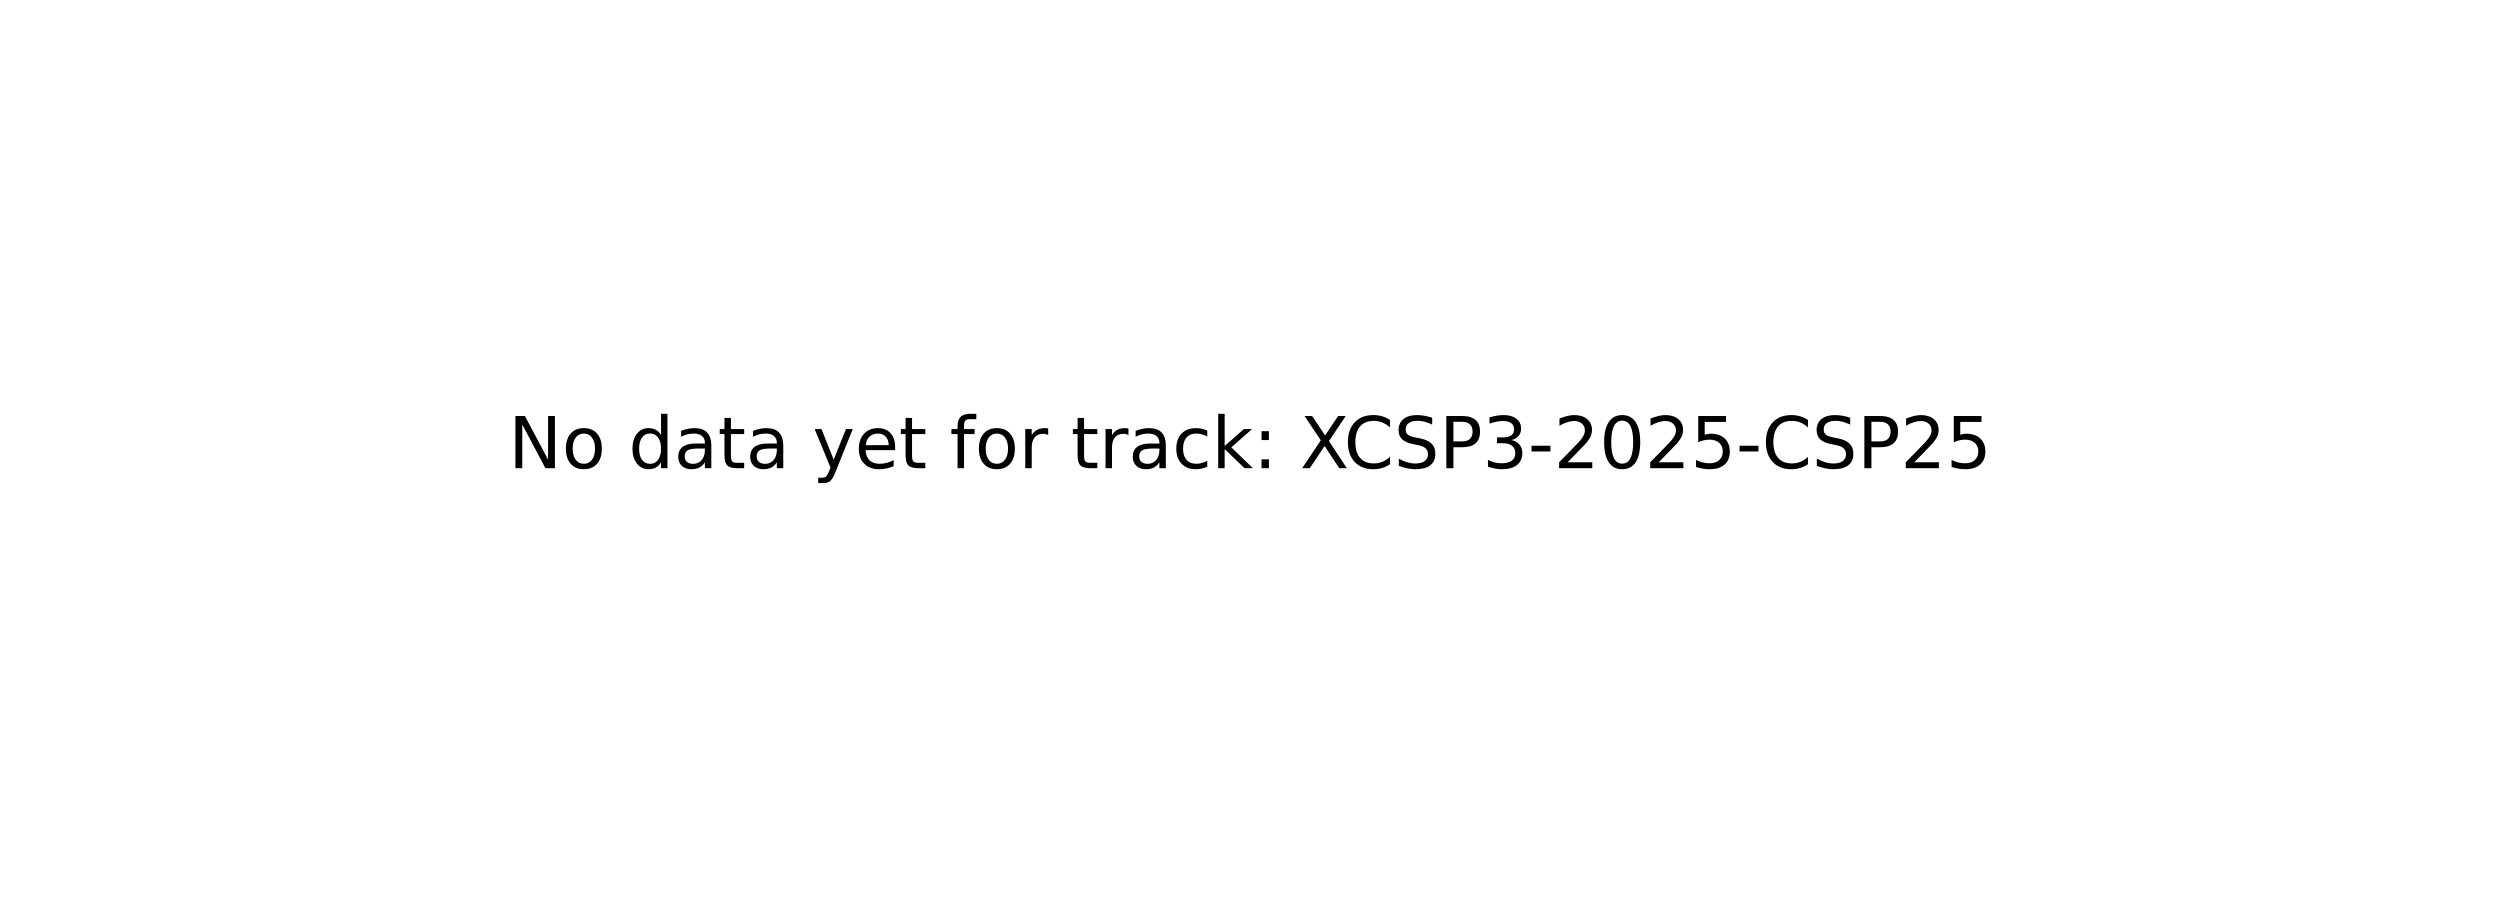
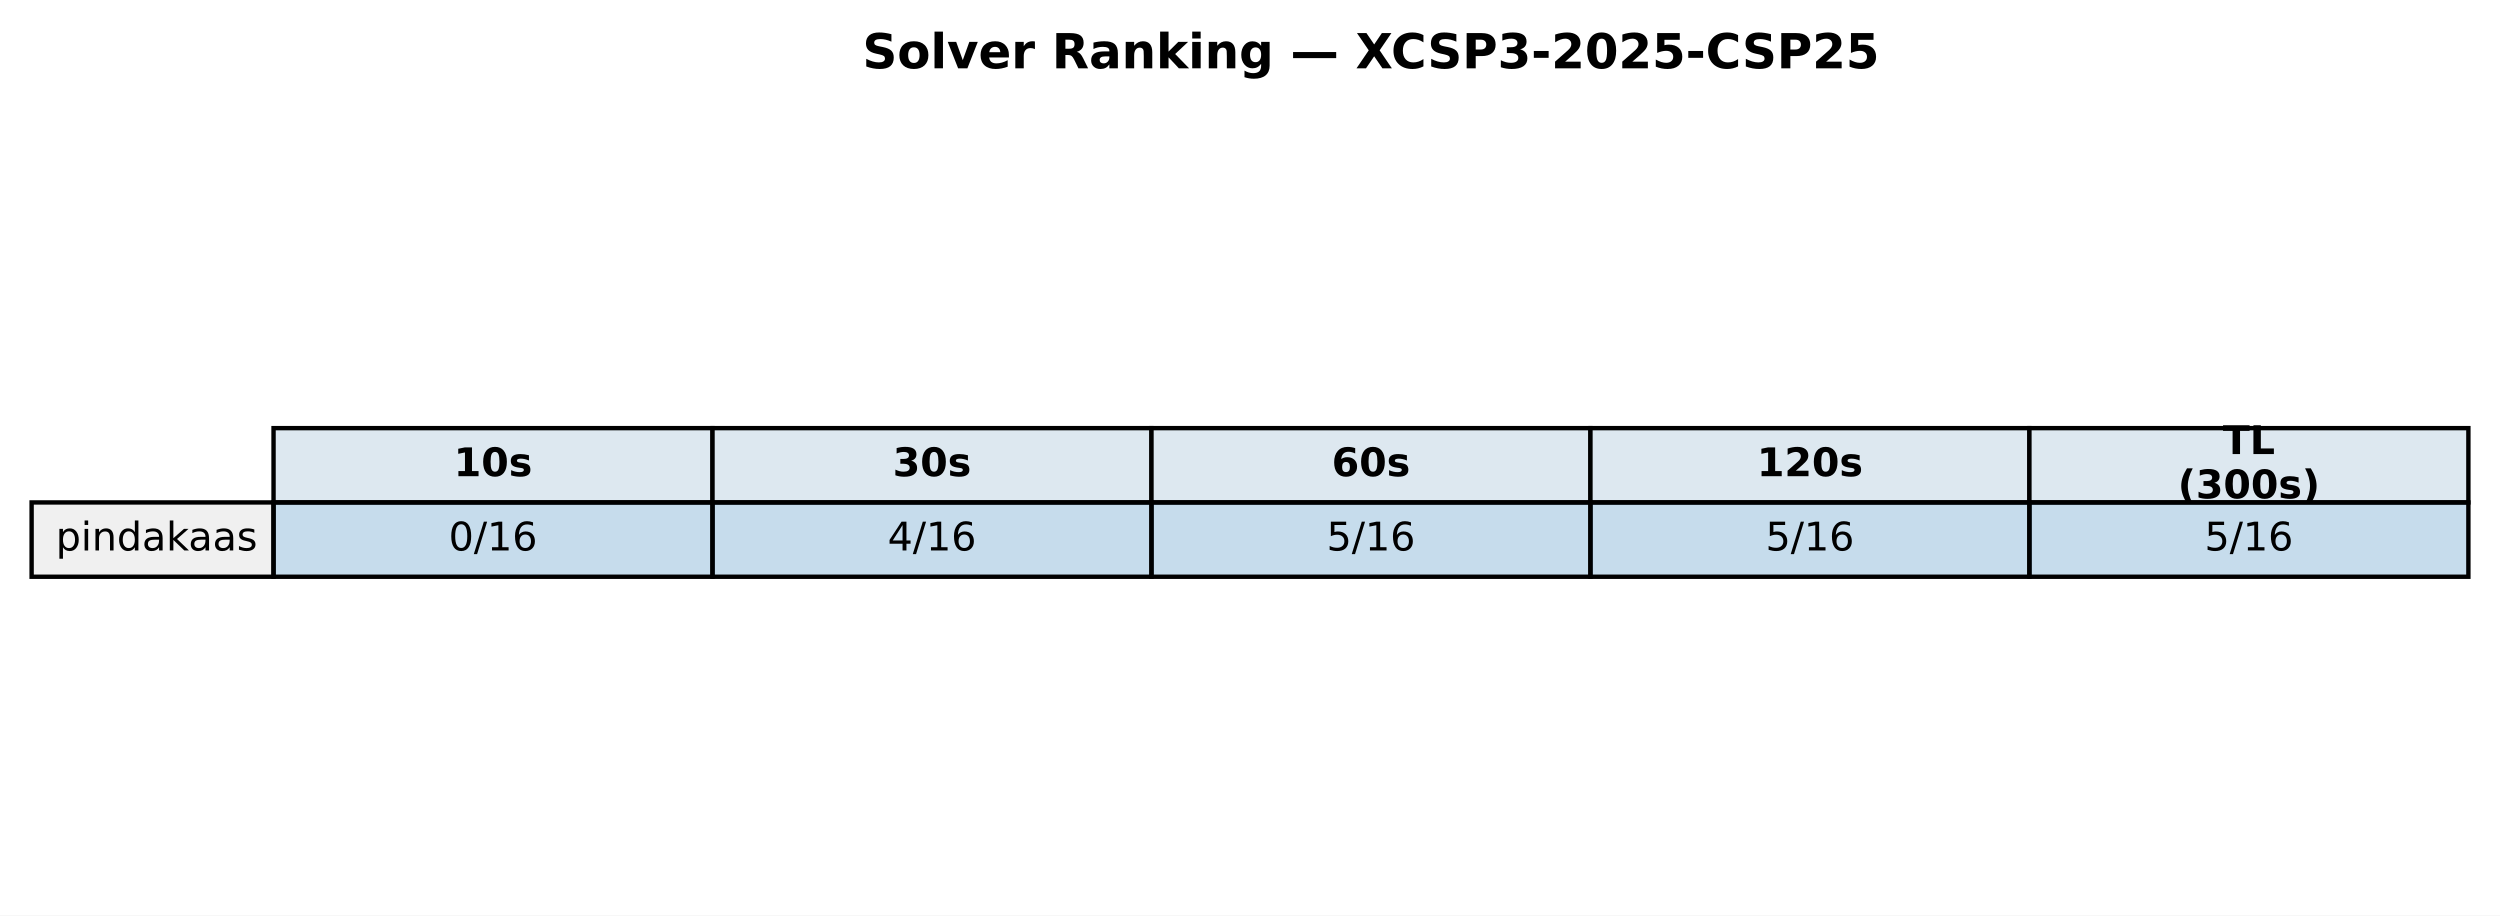
- <svg xmlns="http://www.w3.org/2000/svg" xmlns:xlink="http://www.w3.org/1999/xlink" width="349.2pt" height="125.28pt" viewBox="0 0 349.2 125.28" version="1.1">
+ <svg xmlns="http://www.w3.org/2000/svg" xmlns:xlink="http://www.w3.org/1999/xlink" width="569.414pt" height="208.518pt" viewBox="0 0 569.414 208.518" version="1.1">
  <defs>
    <style type="text/css">*{stroke-linejoin: round; stroke-linecap: butt}</style>
  </defs>
  <g id="figure_1">
    <g id="patch_1">
-       <path d="M 0 125.28  L 349.2 125.28  L 349.2 0  L 0 0  z " style="fill: #ffffff" />
+       <path d="M 0 208.518  L 569.414 208.518  L 569.414 0  L 0 0  z " style="fill: #ffffff" />
    </g>
    <g id="axes_1">
-       <g id="text_1">
-         <g transform="translate(71.0125 65.39938) scale(0.1 -0.1)">
+       <g id="table_1">
+         <g id="patch_2">
+           <path d="M 62.304 114.438  L 162.286 114.438  L 162.286 97.514  L 62.304 97.514  z " style="fill: #dde8f0; stroke: #000000; stroke-linejoin: miter" />
+         </g>
+         <g id="text_1">
+           <g transform="translate(103.3544 108.4594) scale(0.09 -0.09)">
+             <defs>
+               <path id="DejaVuSans-Bold-31" d="M 750 831  L 1813 831  L 1813 3847  L 722 3622  L 722 4441  L 1806 4666  L 2950 4666  L 2950 831  L 4013 831  L 4013 0  L 750 0  L 750 831  z " transform="scale(0.015625)" />
+               <path id="DejaVuSans-Bold-30" d="M 2944 2338  Q 2944 3213 2780 3570  Q 2616 3928 2228 3928  Q 1841 3928 1675 3570  Q 1509 3213 1509 2338  Q 1509 1453 1675 1090  Q 1841 728 2228 728  Q 2613 728 2778 1090  Q 2944 1453 2944 2338  z M 4147 2328  Q 4147 1169 3647 539  Q 3147 -91 2228 -91  Q 1306 -91 806 539  Q 306 1169 306 2328  Q 306 3491 806 4120  Q 1306 4750 2228 4750  Q 3147 4750 3647 4120  Q 4147 3491 4147 2328  z " transform="scale(0.015625)" />
+               <path id="DejaVuSans-Bold-73" d="M 3272 3391  L 3272 2541  Q 2913 2691 2578 2766  Q 2244 2841 1947 2841  Q 1628 2841 1473 2761  Q 1319 2681 1319 2516  Q 1319 2381 1436 2309  Q 1553 2238 1856 2203  L 2053 2175  Q 2913 2066 3209 1816  Q 3506 1566 3506 1031  Q 3506 472 3093 190  Q 2681 -91 1863 -91  Q 1516 -91 1145 -36  Q 775 19 384 128  L 384 978  Q 719 816 1070 734  Q 1422 653 1784 653  Q 2113 653 2278 743  Q 2444 834 2444 1013  Q 2444 1163 2330 1236  Q 2216 1309 1875 1350  L 1678 1375  Q 931 1469 631 1722  Q 331 1975 331 2491  Q 331 3047 712 3315  Q 1094 3584 1881 3584  Q 2191 3584 2531 3537  Q 2872 3491 3272 3391  z " transform="scale(0.015625)" />
+             </defs>
+             <use xlink:href="#DejaVuSans-Bold-31" />
+             <use xlink:href="#DejaVuSans-Bold-30" transform="translate(69.58008 0)" />
+             <use xlink:href="#DejaVuSans-Bold-73" transform="translate(139.1602 0)" />
+           </g>
+         </g>
+         <g id="patch_3">
+           <path d="M 162.286 114.438  L 262.268 114.438  L 262.268 97.514  L 162.286 97.514  z " style="fill: #dde8f0; stroke: #000000; stroke-linejoin: miter" />
+         </g>
+         <g id="text_2">
+           <g transform="translate(203.3365 108.4594) scale(0.09 -0.09)">
+             <defs>
+               <path id="DejaVuSans-Bold-33" d="M 2981 2516  Q 3453 2394 3698 2092  Q 3944 1791 3944 1325  Q 3944 631 3412 270  Q 2881 -91 1863 -91  Q 1503 -91 1142 -33  Q 781 25 428 141  L 428 1069  Q 766 900 1098 814  Q 1431 728 1753 728  Q 2231 728 2486 893  Q 2741 1059 2741 1369  Q 2741 1688 2480 1852  Q 2219 2016 1709 2016  L 1228 2016  L 1228 2791  L 1734 2791  Q 2188 2791 2409 2933  Q 2631 3075 2631 3366  Q 2631 3634 2415 3781  Q 2200 3928 1806 3928  Q 1516 3928 1219 3862  Q 922 3797 628 3669  L 628 4550  Q 984 4650 1334 4700  Q 1684 4750 2022 4750  Q 2931 4750 3382 4451  Q 3834 4153 3834 3553  Q 3834 3144 3618 2883  Q 3403 2622 2981 2516  z " transform="scale(0.015625)" />
+             </defs>
+             <use xlink:href="#DejaVuSans-Bold-33" />
+             <use xlink:href="#DejaVuSans-Bold-30" transform="translate(69.58008 0)" />
+             <use xlink:href="#DejaVuSans-Bold-73" transform="translate(139.1602 0)" />
+           </g>
+         </g>
+         <g id="patch_4">
+           <path d="M 262.268 114.438  L 362.25 114.438  L 362.25 97.514  L 262.268 97.514  z " style="fill: #dde8f0; stroke: #000000; stroke-linejoin: miter" />
+         </g>
+         <g id="text_3">
+           <g transform="translate(303.3186 108.4594) scale(0.09 -0.09)">
+             <defs>
+               <path id="DejaVuSans-Bold-36" d="M 2316 2303  Q 2000 2303 1842 2098  Q 1684 1894 1684 1484  Q 1684 1075 1842 870  Q 2000 666 2316 666  Q 2634 666 2792 870  Q 2950 1075 2950 1484  Q 2950 1894 2792 2098  Q 2634 2303 2316 2303  z M 3803 4544  L 3803 3681  Q 3506 3822 3243 3889  Q 2981 3956 2731 3956  Q 2194 3956 1894 3657  Q 1594 3359 1544 2772  Q 1750 2925 1990 3001  Q 2231 3078 2516 3078  Q 3231 3078 3670 2659  Q 4109 2241 4109 1563  Q 4109 813 3618 361  Q 3128 -91 2303 -91  Q 1394 -91 895 523  Q 397 1138 397 2266  Q 397 3422 980 4083  Q 1563 4744 2578 4744  Q 2900 4744 3203 4694  Q 3506 4644 3803 4544  z " transform="scale(0.015625)" />
+             </defs>
+             <use xlink:href="#DejaVuSans-Bold-36" />
+             <use xlink:href="#DejaVuSans-Bold-30" transform="translate(69.58008 0)" />
+             <use xlink:href="#DejaVuSans-Bold-73" transform="translate(139.1602 0)" />
+           </g>
+         </g>
+         <g id="patch_5">
+           <path d="M 362.25 114.438  L 462.232 114.438  L 462.232 97.514  L 362.25 97.514  z " style="fill: #dde8f0; stroke: #000000; stroke-linejoin: miter" />
+         </g>
+         <g id="text_4">
+           <g transform="translate(400.1697 108.4594) scale(0.09 -0.09)">
+             <defs>
+               <path id="DejaVuSans-Bold-32" d="M 1844 884  L 3897 884  L 3897 0  L 506 0  L 506 884  L 2209 2388  Q 2438 2594 2547 2791  Q 2656 2988 2656 3200  Q 2656 3528 2436 3728  Q 2216 3928 1850 3928  Q 1569 3928 1234 3808  Q 900 3688 519 3450  L 519 4475  Q 925 4609 1322 4679  Q 1719 4750 2100 4750  Q 2938 4750 3402 4381  Q 3866 4013 3866 3353  Q 3866 2972 3669 2642  Q 3472 2313 2841 1759  L 1844 884  z " transform="scale(0.015625)" />
+             </defs>
+             <use xlink:href="#DejaVuSans-Bold-31" />
+             <use xlink:href="#DejaVuSans-Bold-32" transform="translate(69.58008 0)" />
+             <use xlink:href="#DejaVuSans-Bold-30" transform="translate(139.1602 0)" />
+             <use xlink:href="#DejaVuSans-Bold-73" transform="translate(208.7402 0)" />
+           </g>
+         </g>
+         <g id="patch_6">
+           <path d="M 462.232 114.438  L 562.214 114.438  L 562.214 97.514  L 462.232 97.514  z " style="fill: #dde8f0; stroke: #000000; stroke-linejoin: miter" />
+         </g>
+         <g id="text_5">
+           <g transform="translate(506.2858 103.4204) scale(0.09 -0.09)">
+             <defs>
+               <path id="DejaVuSans-Bold-54" d="M 31 4666  L 4331 4666  L 4331 3756  L 2784 3756  L 2784 0  L 1581 0  L 1581 3756  L 31 3756  L 31 4666  z " transform="scale(0.015625)" />
+               <path id="DejaVuSans-Bold-4c" d="M 588 4666  L 1791 4666  L 1791 909  L 3903 909  L 3903 0  L 588 0  L 588 4666  z " transform="scale(0.015625)" />
+             </defs>
+             <use xlink:href="#DejaVuSans-Bold-54" />
+             <use xlink:href="#DejaVuSans-Bold-4c" transform="translate(68.21289 0)" />
+           </g>
+           <g transform="translate(496.0385 113.4984) scale(0.09 -0.09)">
+             <defs>
+               <path id="DejaVuSans-Bold-28" d="M 2413 -844  L 1484 -844  Q 1006 -72 778 623  Q 550 1319 550 2003  Q 550 2688 779 3389  Q 1009 4091 1484 4856  L 2413 4856  Q 2013 4116 1813 3408  Q 1613 2700 1613 2009  Q 1613 1319 1811 609  Q 2009 -100 2413 -844  z " transform="scale(0.015625)" />
+               <path id="DejaVuSans-Bold-29" d="M 513 -844  Q 913 -100 1113 609  Q 1313 1319 1313 2009  Q 1313 2700 1113 3408  Q 913 4116 513 4856  L 1441 4856  Q 1916 4091 2145 3389  Q 2375 2688 2375 2003  Q 2375 1319 2147 623  Q 1919 -72 1441 -844  L 513 -844  z " transform="scale(0.015625)" />
+             </defs>
+             <use xlink:href="#DejaVuSans-Bold-28" />
+             <use xlink:href="#DejaVuSans-Bold-33" transform="translate(45.70312 0)" />
+             <use xlink:href="#DejaVuSans-Bold-30" transform="translate(115.2832 0)" />
+             <use xlink:href="#DejaVuSans-Bold-30" transform="translate(184.8633 0)" />
+             <use xlink:href="#DejaVuSans-Bold-73" transform="translate(254.4434 0)" />
+             <use xlink:href="#DejaVuSans-Bold-29" transform="translate(313.9648 0)" />
+           </g>
+         </g>
+         <g id="patch_7">
+           <path d="M 7.2 131.363  L 62.304 131.363  L 62.304 114.438  L 7.2 114.438  z " style="fill: #f0f0f0; stroke: #000000; stroke-linejoin: miter" />
+         </g>
+         <g id="text_6">
+           <g transform="translate(12.71036 125.3841) scale(0.09 -0.09)">
+             <defs>
+               <path id="DejaVuSans-70" d="M 1159 525  L 1159 -1331  L 581 -1331  L 581 3500  L 1159 3500  L 1159 2969  Q 1341 3281 1617 3432  Q 1894 3584 2278 3584  Q 2916 3584 3314 3078  Q 3713 2572 3713 1747  Q 3713 922 3314 415  Q 2916 -91 2278 -91  Q 1894 -91 1617 61  Q 1341 213 1159 525  z M 3116 1747  Q 3116 2381 2855 2742  Q 2594 3103 2138 3103  Q 1681 3103 1420 2742  Q 1159 2381 1159 1747  Q 1159 1113 1420 752  Q 1681 391 2138 391  Q 2594 391 2855 752  Q 3116 1113 3116 1747  z " transform="scale(0.015625)" />
+               <path id="DejaVuSans-69" d="M 603 3500  L 1178 3500  L 1178 0  L 603 0  L 603 3500  z M 603 4863  L 1178 4863  L 1178 4134  L 603 4134  L 603 4863  z " transform="scale(0.015625)" />
+               <path id="DejaVuSans-6e" d="M 3513 2113  L 3513 0  L 2938 0  L 2938 2094  Q 2938 2591 2744 2837  Q 2550 3084 2163 3084  Q 1697 3084 1428 2787  Q 1159 2491 1159 1978  L 1159 0  L 581 0  L 581 3500  L 1159 3500  L 1159 2956  Q 1366 3272 1645 3428  Q 1925 3584 2291 3584  Q 2894 3584 3203 3211  Q 3513 2838 3513 2113  z " transform="scale(0.015625)" />
+               <path id="DejaVuSans-64" d="M 2906 2969  L 2906 4863  L 3481 4863  L 3481 0  L 2906 0  L 2906 525  Q 2725 213 2448 61  Q 2172 -91 1784 -91  Q 1150 -91 751 415  Q 353 922 353 1747  Q 353 2572 751 3078  Q 1150 3584 1784 3584  Q 2172 3584 2448 3432  Q 2725 3281 2906 2969  z M 947 1747  Q 947 1113 1208 752  Q 1469 391 1925 391  Q 2381 391 2643 752  Q 2906 1113 2906 1747  Q 2906 2381 2643 2742  Q 2381 3103 1925 3103  Q 1469 3103 1208 2742  Q 947 2381 947 1747  z " transform="scale(0.015625)" />
+               <path id="DejaVuSans-61" d="M 2194 1759  Q 1497 1759 1228 1600  Q 959 1441 959 1056  Q 959 750 1161 570  Q 1363 391 1709 391  Q 2188 391 2477 730  Q 2766 1069 2766 1631  L 2766 1759  L 2194 1759  z M 3341 1997  L 3341 0  L 2766 0  L 2766 531  Q 2569 213 2275 61  Q 1981 -91 1556 -91  Q 1019 -91 701 211  Q 384 513 384 1019  Q 384 1609 779 1909  Q 1175 2209 1959 2209  L 2766 2209  L 2766 2266  Q 2766 2663 2505 2880  Q 2244 3097 1772 3097  Q 1472 3097 1187 3025  Q 903 2953 641 2809  L 641 3341  Q 956 3463 1253 3523  Q 1550 3584 1831 3584  Q 2591 3584 2966 3190  Q 3341 2797 3341 1997  z " transform="scale(0.015625)" />
+               <path id="DejaVuSans-6b" d="M 581 4863  L 1159 4863  L 1159 1991  L 2875 3500  L 3609 3500  L 1753 1863  L 3688 0  L 2938 0  L 1159 1709  L 1159 0  L 581 0  L 581 4863  z " transform="scale(0.015625)" />
+               <path id="DejaVuSans-73" d="M 2834 3397  L 2834 2853  Q 2591 2978 2328 3040  Q 2066 3103 1784 3103  Q 1356 3103 1142 2972  Q 928 2841 928 2578  Q 928 2378 1081 2264  Q 1234 2150 1697 2047  L 1894 2003  Q 2506 1872 2764 1633  Q 3022 1394 3022 966  Q 3022 478 2636 193  Q 2250 -91 1575 -91  Q 1294 -91 989 -36  Q 684 19 347 128  L 347 722  Q 666 556 975 473  Q 1284 391 1588 391  Q 1994 391 2212 530  Q 2431 669 2431 922  Q 2431 1156 2273 1281  Q 2116 1406 1581 1522  L 1381 1569  Q 847 1681 609 1914  Q 372 2147 372 2553  Q 372 3047 722 3315  Q 1072 3584 1716 3584  Q 2034 3584 2315 3537  Q 2597 3491 2834 3397  z " transform="scale(0.015625)" />
+             </defs>
+             <use xlink:href="#DejaVuSans-70" />
+             <use xlink:href="#DejaVuSans-69" transform="translate(63.47656 0)" />
+             <use xlink:href="#DejaVuSans-6e" transform="translate(91.25977 0)" />
+             <use xlink:href="#DejaVuSans-64" transform="translate(154.6387 0)" />
+             <use xlink:href="#DejaVuSans-61" transform="translate(218.1152 0)" />
+             <use xlink:href="#DejaVuSans-6b" transform="translate(279.3945 0)" />
+             <use xlink:href="#DejaVuSans-61" transform="translate(335.5547 0)" />
+             <use xlink:href="#DejaVuSans-61" transform="translate(396.834 0)" />
+             <use xlink:href="#DejaVuSans-73" transform="translate(458.1133 0)" />
+           </g>
+         </g>
+         <g id="patch_8">
+           <path d="M 62.304 131.363  L 162.286 131.363  L 162.286 114.438  L 62.304 114.438  z " style="fill: #1f77b4; fill-opacity: 0.25; stroke: #000000; stroke-linejoin: miter" />
+         </g>
+         <g id="text_7">
+           <g transform="translate(102.1894 125.3841) scale(0.09 -0.09)">
+             <defs>
+               <path id="DejaVuSans-30" d="M 2034 4250  Q 1547 4250 1301 3770  Q 1056 3291 1056 2328  Q 1056 1369 1301 889  Q 1547 409 2034 409  Q 2525 409 2770 889  Q 3016 1369 3016 2328  Q 3016 3291 2770 3770  Q 2525 4250 2034 4250  z M 2034 4750  Q 2819 4750 3233 4129  Q 3647 3509 3647 2328  Q 3647 1150 3233 529  Q 2819 -91 2034 -91  Q 1250 -91 836 529  Q 422 1150 422 2328  Q 422 3509 836 4129  Q 1250 4750 2034 4750  z " transform="scale(0.015625)" />
+               <path id="DejaVuSans-2f" d="M 1625 4666  L 2156 4666  L 531 -594  L 0 -594  L 1625 4666  z " transform="scale(0.015625)" />
+               <path id="DejaVuSans-31" d="M 794 531  L 1825 531  L 1825 4091  L 703 3866  L 703 4441  L 1819 4666  L 2450 4666  L 2450 531  L 3481 531  L 3481 0  L 794 0  L 794 531  z " transform="scale(0.015625)" />
+               <path id="DejaVuSans-36" d="M 2113 2584  Q 1688 2584 1439 2293  Q 1191 2003 1191 1497  Q 1191 994 1439 701  Q 1688 409 2113 409  Q 2538 409 2786 701  Q 3034 994 3034 1497  Q 3034 2003 2786 2293  Q 2538 2584 2113 2584  z M 3366 4563  L 3366 3988  Q 3128 4100 2886 4159  Q 2644 4219 2406 4219  Q 1781 4219 1451 3797  Q 1122 3375 1075 2522  Q 1259 2794 1537 2939  Q 1816 3084 2150 3084  Q 2853 3084 3261 2657  Q 3669 2231 3669 1497  Q 3669 778 3244 343  Q 2819 -91 2113 -91  Q 1303 -91 875 529  Q 447 1150 447 2328  Q 447 3434 972 4092  Q 1497 4750 2381 4750  Q 2619 4750 2861 4703  Q 3103 4656 3366 4563  z " transform="scale(0.015625)" />
+             </defs>
+             <use xlink:href="#DejaVuSans-30" />
+             <use xlink:href="#DejaVuSans-2f" transform="translate(63.62305 0)" />
+             <use xlink:href="#DejaVuSans-31" transform="translate(97.31445 0)" />
+             <use xlink:href="#DejaVuSans-36" transform="translate(160.9375 0)" />
+           </g>
+         </g>
+         <g id="patch_9">
+           <path d="M 162.286 131.363  L 262.268 131.363  L 262.268 114.438  L 162.286 114.438  z " style="fill: #1f77b4; fill-opacity: 0.25; stroke: #000000; stroke-linejoin: miter" />
+         </g>
+         <g id="text_8">
+           <g transform="translate(202.1714 125.3841) scale(0.09 -0.09)">
+             <defs>
+               <path id="DejaVuSans-34" d="M 2419 4116  L 825 1625  L 2419 1625  L 2419 4116  z M 2253 4666  L 3047 4666  L 3047 1625  L 3713 1625  L 3713 1100  L 3047 1100  L 3047 0  L 2419 0  L 2419 1100  L 313 1100  L 313 1709  L 2253 4666  z " transform="scale(0.015625)" />
+             </defs>
+             <use xlink:href="#DejaVuSans-34" />
+             <use xlink:href="#DejaVuSans-2f" transform="translate(63.62305 0)" />
+             <use xlink:href="#DejaVuSans-31" transform="translate(97.31445 0)" />
+             <use xlink:href="#DejaVuSans-36" transform="translate(160.9375 0)" />
+           </g>
+         </g>
+         <g id="patch_10">
+           <path d="M 262.268 131.363  L 362.25 131.363  L 362.25 114.438  L 262.268 114.438  z " style="fill: #1f77b4; fill-opacity: 0.25; stroke: #000000; stroke-linejoin: miter" />
+         </g>
+         <g id="text_9">
+           <g transform="translate(302.1535 125.3841) scale(0.09 -0.09)">
+             <defs>
+               <path id="DejaVuSans-35" d="M 691 4666  L 3169 4666  L 3169 4134  L 1269 4134  L 1269 2991  Q 1406 3038 1543 3061  Q 1681 3084 1819 3084  Q 2600 3084 3056 2656  Q 3513 2228 3513 1497  Q 3513 744 3044 326  Q 2575 -91 1722 -91  Q 1428 -91 1123 -41  Q 819 9 494 109  L 494 744  Q 775 591 1075 516  Q 1375 441 1709 441  Q 2250 441 2565 725  Q 2881 1009 2881 1497  Q 2881 1984 2565 2268  Q 2250 2553 1709 2553  Q 1456 2553 1204 2497  Q 953 2441 691 2322  L 691 4666  z " transform="scale(0.015625)" />
+             </defs>
+             <use xlink:href="#DejaVuSans-35" />
+             <use xlink:href="#DejaVuSans-2f" transform="translate(63.62305 0)" />
+             <use xlink:href="#DejaVuSans-31" transform="translate(97.31445 0)" />
+             <use xlink:href="#DejaVuSans-36" transform="translate(160.9375 0)" />
+           </g>
+         </g>
+         <g id="patch_11">
+           <path d="M 362.25 131.363  L 462.232 131.363  L 462.232 114.438  L 362.25 114.438  z " style="fill: #1f77b4; fill-opacity: 0.25; stroke: #000000; stroke-linejoin: miter" />
+         </g>
+         <g id="text_10">
+           <g transform="translate(402.1356 125.3841) scale(0.09 -0.09)">
+             <use xlink:href="#DejaVuSans-35" />
+             <use xlink:href="#DejaVuSans-2f" transform="translate(63.62305 0)" />
+             <use xlink:href="#DejaVuSans-31" transform="translate(97.31445 0)" />
+             <use xlink:href="#DejaVuSans-36" transform="translate(160.9375 0)" />
+           </g>
+         </g>
+         <g id="patch_12">
+           <path d="M 462.232 131.363  L 562.214 131.363  L 562.214 114.438  L 462.232 114.438  z " style="fill: #1f77b4; fill-opacity: 0.25; stroke: #000000; stroke-linejoin: miter" />
+         </g>
+         <g id="text_11">
+           <g transform="translate(502.1177 125.3841) scale(0.09 -0.09)">
+             <use xlink:href="#DejaVuSans-35" />
+             <use xlink:href="#DejaVuSans-2f" transform="translate(63.62305 0)" />
+             <use xlink:href="#DejaVuSans-31" transform="translate(97.31445 0)" />
+             <use xlink:href="#DejaVuSans-36" transform="translate(160.9375 0)" />
+           </g>
+         </g>
+       </g>
+       <g id="text_12">
+         <g transform="translate(196.4477 15.55828) scale(0.11 -0.11)">
          <defs>
-             <path id="DejaVuSans-4e" d="M 628 4666  L 1478 4666  L 3547 763  L 3547 4666  L 4159 4666  L 4159 0  L 3309 0  L 1241 3903  L 1241 0  L 628 0  L 628 4666  z " transform="scale(0.015625)" />
-             <path id="DejaVuSans-6f" d="M 1959 3097  Q 1497 3097 1228 2736  Q 959 2375 959 1747  Q 959 1119 1226 758  Q 1494 397 1959 397  Q 2419 397 2687 759  Q 2956 1122 2956 1747  Q 2956 2369 2687 2733  Q 2419 3097 1959 3097  z M 1959 3584  Q 2709 3584 3137 3096  Q 3566 2609 3566 1747  Q 3566 888 3137 398  Q 2709 -91 1959 -91  Q 1206 -91 779 398  Q 353 888 353 1747  Q 353 2609 779 3096  Q 1206 3584 1959 3584  z " transform="scale(0.015625)" />
-             <path id="DejaVuSans-20" transform="scale(0.015625)" />
-             <path id="DejaVuSans-64" d="M 2906 2969  L 2906 4863  L 3481 4863  L 3481 0  L 2906 0  L 2906 525  Q 2725 213 2448 61  Q 2172 -91 1784 -91  Q 1150 -91 751 415  Q 353 922 353 1747  Q 353 2572 751 3078  Q 1150 3584 1784 3584  Q 2172 3584 2448 3432  Q 2725 3281 2906 2969  z M 947 1747  Q 947 1113 1208 752  Q 1469 391 1925 391  Q 2381 391 2643 752  Q 2906 1113 2906 1747  Q 2906 2381 2643 2742  Q 2381 3103 1925 3103  Q 1469 3103 1208 2742  Q 947 2381 947 1747  z " transform="scale(0.015625)" />
-             <path id="DejaVuSans-61" d="M 2194 1759  Q 1497 1759 1228 1600  Q 959 1441 959 1056  Q 959 750 1161 570  Q 1363 391 1709 391  Q 2188 391 2477 730  Q 2766 1069 2766 1631  L 2766 1759  L 2194 1759  z M 3341 1997  L 3341 0  L 2766 0  L 2766 531  Q 2569 213 2275 61  Q 1981 -91 1556 -91  Q 1019 -91 701 211  Q 384 513 384 1019  Q 384 1609 779 1909  Q 1175 2209 1959 2209  L 2766 2209  L 2766 2266  Q 2766 2663 2505 2880  Q 2244 3097 1772 3097  Q 1472 3097 1187 3025  Q 903 2953 641 2809  L 641 3341  Q 956 3463 1253 3523  Q 1550 3584 1831 3584  Q 2591 3584 2966 3190  Q 3341 2797 3341 1997  z " transform="scale(0.015625)" />
-             <path id="DejaVuSans-74" d="M 1172 4494  L 1172 3500  L 2356 3500  L 2356 3053  L 1172 3053  L 1172 1153  Q 1172 725 1289 603  Q 1406 481 1766 481  L 2356 481  L 2356 0  L 1766 0  Q 1100 0 847 248  Q 594 497 594 1153  L 594 3053  L 172 3053  L 172 3500  L 594 3500  L 594 4494  L 1172 4494  z " transform="scale(0.015625)" />
-             <path id="DejaVuSans-79" d="M 2059 -325  Q 1816 -950 1584 -1140  Q 1353 -1331 966 -1331  L 506 -1331  L 506 -850  L 844 -850  Q 1081 -850 1212 -737  Q 1344 -625 1503 -206  L 1606 56  L 191 3500  L 800 3500  L 1894 763  L 2988 3500  L 3597 3500  L 2059 -325  z " transform="scale(0.015625)" />
-             <path id="DejaVuSans-65" d="M 3597 1894  L 3597 1613  L 953 1613  Q 991 1019 1311 708  Q 1631 397 2203 397  Q 2534 397 2845 478  Q 3156 559 3463 722  L 3463 178  Q 3153 47 2828 -22  Q 2503 -91 2169 -91  Q 1331 -91 842 396  Q 353 884 353 1716  Q 353 2575 817 3079  Q 1281 3584 2069 3584  Q 2775 3584 3186 3129  Q 3597 2675 3597 1894  z M 3022 2063  Q 3016 2534 2758 2815  Q 2500 3097 2075 3097  Q 1594 3097 1305 2825  Q 1016 2553 972 2059  L 3022 2063  z " transform="scale(0.015625)" />
-             <path id="DejaVuSans-66" d="M 2375 4863  L 2375 4384  L 1825 4384  Q 1516 4384 1395 4259  Q 1275 4134 1275 3809  L 1275 3500  L 2222 3500  L 2222 3053  L 1275 3053  L 1275 0  L 697 0  L 697 3053  L 147 3053  L 147 3500  L 697 3500  L 697 3744  Q 697 4328 969 4595  Q 1241 4863 1831 4863  L 2375 4863  z " transform="scale(0.015625)" />
-             <path id="DejaVuSans-72" d="M 2631 2963  Q 2534 3019 2420 3045  Q 2306 3072 2169 3072  Q 1681 3072 1420 2755  Q 1159 2438 1159 1844  L 1159 0  L 581 0  L 581 3500  L 1159 3500  L 1159 2956  Q 1341 3275 1631 3429  Q 1922 3584 2338 3584  Q 2397 3584 2469 3576  Q 2541 3569 2628 3553  L 2631 2963  z " transform="scale(0.015625)" />
-             <path id="DejaVuSans-63" d="M 3122 3366  L 3122 2828  Q 2878 2963 2633 3030  Q 2388 3097 2138 3097  Q 1578 3097 1268 2742  Q 959 2388 959 1747  Q 959 1106 1268 751  Q 1578 397 2138 397  Q 2388 397 2633 464  Q 2878 531 3122 666  L 3122 134  Q 2881 22 2623 -34  Q 2366 -91 2075 -91  Q 1284 -91 818 406  Q 353 903 353 1747  Q 353 2603 823 3093  Q 1294 3584 2113 3584  Q 2378 3584 2631 3529  Q 2884 3475 3122 3366  z " transform="scale(0.015625)" />
-             <path id="DejaVuSans-6b" d="M 581 4863  L 1159 4863  L 1159 1991  L 2875 3500  L 3609 3500  L 1753 1863  L 3688 0  L 2938 0  L 1159 1709  L 1159 0  L 581 0  L 581 4863  z " transform="scale(0.015625)" />
-             <path id="DejaVuSans-3a" d="M 750 794  L 1409 794  L 1409 0  L 750 0  L 750 794  z M 750 3309  L 1409 3309  L 1409 2516  L 750 2516  L 750 3309  z " transform="scale(0.015625)" />
-             <path id="DejaVuSans-58" d="M 403 4666  L 1081 4666  L 2241 2931  L 3406 4666  L 4084 4666  L 2584 2425  L 4184 0  L 3506 0  L 2194 1984  L 872 0  L 191 0  L 1856 2491  L 403 4666  z " transform="scale(0.015625)" />
-             <path id="DejaVuSans-43" d="M 4122 4306  L 4122 3641  Q 3803 3938 3442 4084  Q 3081 4231 2675 4231  Q 1875 4231 1450 3742  Q 1025 3253 1025 2328  Q 1025 1406 1450 917  Q 1875 428 2675 428  Q 3081 428 3442 575  Q 3803 722 4122 1019  L 4122 359  Q 3791 134 3420 21  Q 3050 -91 2638 -91  Q 1578 -91 968 557  Q 359 1206 359 2328  Q 359 3453 968 4101  Q 1578 4750 2638 4750  Q 3056 4750 3426 4639  Q 3797 4528 4122 4306  z " transform="scale(0.015625)" />
-             <path id="DejaVuSans-53" d="M 3425 4513  L 3425 3897  Q 3066 4069 2747 4153  Q 2428 4238 2131 4238  Q 1616 4238 1336 4038  Q 1056 3838 1056 3469  Q 1056 3159 1242 3001  Q 1428 2844 1947 2747  L 2328 2669  Q 3034 2534 3370 2195  Q 3706 1856 3706 1288  Q 3706 609 3251 259  Q 2797 -91 1919 -91  Q 1588 -91 1214 -16  Q 841 59 441 206  L 441 856  Q 825 641 1194 531  Q 1563 422 1919 422  Q 2459 422 2753 634  Q 3047 847 3047 1241  Q 3047 1584 2836 1778  Q 2625 1972 2144 2069  L 1759 2144  Q 1053 2284 737 2584  Q 422 2884 422 3419  Q 422 4038 858 4394  Q 1294 4750 2059 4750  Q 2388 4750 2728 4690  Q 3069 4631 3425 4513  z " transform="scale(0.015625)" />
-             <path id="DejaVuSans-50" d="M 1259 4147  L 1259 2394  L 2053 2394  Q 2494 2394 2734 2622  Q 2975 2850 2975 3272  Q 2975 3691 2734 3919  Q 2494 4147 2053 4147  L 1259 4147  z M 628 4666  L 2053 4666  Q 2838 4666 3239 4311  Q 3641 3956 3641 3272  Q 3641 2581 3239 2228  Q 2838 1875 2053 1875  L 1259 1875  L 1259 0  L 628 0  L 628 4666  z " transform="scale(0.015625)" />
-             <path id="DejaVuSans-33" d="M 2597 2516  Q 3050 2419 3304 2112  Q 3559 1806 3559 1356  Q 3559 666 3084 287  Q 2609 -91 1734 -91  Q 1441 -91 1130 -33  Q 819 25 488 141  L 488 750  Q 750 597 1062 519  Q 1375 441 1716 441  Q 2309 441 2620 675  Q 2931 909 2931 1356  Q 2931 1769 2642 2001  Q 2353 2234 1838 2234  L 1294 2234  L 1294 2753  L 1863 2753  Q 2328 2753 2575 2939  Q 2822 3125 2822 3475  Q 2822 3834 2567 4026  Q 2313 4219 1838 4219  Q 1578 4219 1281 4162  Q 984 4106 628 3988  L 628 4550  Q 988 4650 1302 4700  Q 1616 4750 1894 4750  Q 2613 4750 3031 4423  Q 3450 4097 3450 3541  Q 3450 3153 3228 2886  Q 3006 2619 2597 2516  z " transform="scale(0.015625)" />
-             <path id="DejaVuSans-2d" d="M 313 2009  L 1997 2009  L 1997 1497  L 313 1497  L 313 2009  z " transform="scale(0.015625)" />
-             <path id="DejaVuSans-32" d="M 1228 531  L 3431 531  L 3431 0  L 469 0  L 469 531  Q 828 903 1448 1529  Q 2069 2156 2228 2338  Q 2531 2678 2651 2914  Q 2772 3150 2772 3378  Q 2772 3750 2511 3984  Q 2250 4219 1831 4219  Q 1534 4219 1204 4116  Q 875 4013 500 3803  L 500 4441  Q 881 4594 1212 4672  Q 1544 4750 1819 4750  Q 2544 4750 2975 4387  Q 3406 4025 3406 3419  Q 3406 3131 3298 2873  Q 3191 2616 2906 2266  Q 2828 2175 2409 1742  Q 1991 1309 1228 531  z " transform="scale(0.015625)" />
-             <path id="DejaVuSans-30" d="M 2034 4250  Q 1547 4250 1301 3770  Q 1056 3291 1056 2328  Q 1056 1369 1301 889  Q 1547 409 2034 409  Q 2525 409 2770 889  Q 3016 1369 3016 2328  Q 3016 3291 2770 3770  Q 2525 4250 2034 4250  z M 2034 4750  Q 2819 4750 3233 4129  Q 3647 3509 3647 2328  Q 3647 1150 3233 529  Q 2819 -91 2034 -91  Q 1250 -91 836 529  Q 422 1150 422 2328  Q 422 3509 836 4129  Q 1250 4750 2034 4750  z " transform="scale(0.015625)" />
-             <path id="DejaVuSans-35" d="M 691 4666  L 3169 4666  L 3169 4134  L 1269 4134  L 1269 2991  Q 1406 3038 1543 3061  Q 1681 3084 1819 3084  Q 2600 3084 3056 2656  Q 3513 2228 3513 1497  Q 3513 744 3044 326  Q 2575 -91 1722 -91  Q 1428 -91 1123 -41  Q 819 9 494 109  L 494 744  Q 775 591 1075 516  Q 1375 441 1709 441  Q 2250 441 2565 725  Q 2881 1009 2881 1497  Q 2881 1984 2565 2268  Q 2250 2553 1709 2553  Q 1456 2553 1204 2497  Q 953 2441 691 2322  L 691 4666  z " transform="scale(0.015625)" />
+             <path id="DejaVuSans-Bold-53" d="M 3834 4519  L 3834 3531  Q 3450 3703 3084 3790  Q 2719 3878 2394 3878  Q 1963 3878 1756 3759  Q 1550 3641 1550 3391  Q 1550 3203 1689 3098  Q 1828 2994 2194 2919  L 2706 2816  Q 3484 2659 3812 2340  Q 4141 2022 4141 1434  Q 4141 663 3683 286  Q 3225 -91 2284 -91  Q 1841 -91 1394 -6  Q 947 78 500 244  L 500 1259  Q 947 1022 1364 901  Q 1781 781 2169 781  Q 2563 781 2772 912  Q 2981 1044 2981 1288  Q 2981 1506 2839 1625  Q 2697 1744 2272 1838  L 1806 1941  Q 1106 2091 782 2419  Q 459 2747 459 3303  Q 459 4000 909 4375  Q 1359 4750 2203 4750  Q 2588 4750 2994 4692  Q 3400 4634 3834 4519  z " transform="scale(0.015625)" />
+             <path id="DejaVuSans-Bold-6f" d="M 2203 2784  Q 1831 2784 1636 2517  Q 1441 2250 1441 1747  Q 1441 1244 1636 976  Q 1831 709 2203 709  Q 2569 709 2762 976  Q 2956 1244 2956 1747  Q 2956 2250 2762 2517  Q 2569 2784 2203 2784  z M 2203 3584  Q 3106 3584 3614 3096  Q 4122 2609 4122 1747  Q 4122 884 3614 396  Q 3106 -91 2203 -91  Q 1297 -91 786 396  Q 275 884 275 1747  Q 275 2609 786 3096  Q 1297 3584 2203 3584  z " transform="scale(0.015625)" />
+             <path id="DejaVuSans-Bold-6c" d="M 538 4863  L 1656 4863  L 1656 0  L 538 0  L 538 4863  z " transform="scale(0.015625)" />
+             <path id="DejaVuSans-Bold-76" d="M 97 3500  L 1216 3500  L 2088 1081  L 2956 3500  L 4078 3500  L 2700 0  L 1472 0  L 97 3500  z " transform="scale(0.015625)" />
+             <path id="DejaVuSans-Bold-65" d="M 4031 1759  L 4031 1441  L 1416 1441  Q 1456 1047 1700 850  Q 1944 653 2381 653  Q 2734 653 3104 758  Q 3475 863 3866 1075  L 3866 213  Q 3469 63 3072 -14  Q 2675 -91 2278 -91  Q 1328 -91 801 392  Q 275 875 275 1747  Q 275 2603 792 3093  Q 1309 3584 2216 3584  Q 3041 3584 3536 3087  Q 4031 2591 4031 1759  z M 2881 2131  Q 2881 2450 2695 2645  Q 2509 2841 2209 2841  Q 1884 2841 1681 2658  Q 1478 2475 1428 2131  L 2881 2131  z " transform="scale(0.015625)" />
+             <path id="DejaVuSans-Bold-72" d="M 3138 2547  Q 2991 2616 2845 2648  Q 2700 2681 2553 2681  Q 2122 2681 1889 2404  Q 1656 2128 1656 1613  L 1656 0  L 538 0  L 538 3500  L 1656 3500  L 1656 2925  Q 1872 3269 2151 3426  Q 2431 3584 2822 3584  Q 2878 3584 2943 3579  Q 3009 3575 3134 3559  L 3138 2547  z " transform="scale(0.015625)" />
+             <path id="DejaVuSans-Bold-20" transform="scale(0.015625)" />
+             <path id="DejaVuSans-Bold-52" d="M 2297 2597  Q 2675 2597 2839 2737  Q 3003 2878 3003 3200  Q 3003 3519 2839 3656  Q 2675 3794 2297 3794  L 1791 3794  L 1791 2597  L 2297 2597  z M 1791 1766  L 1791 0  L 588 0  L 588 4666  L 2425 4666  Q 3347 4666 3776 4356  Q 4206 4047 4206 3378  Q 4206 2916 3982 2619  Q 3759 2322 3309 2181  Q 3556 2125 3751 1926  Q 3947 1728 4147 1325  L 4800 0  L 3519 0  L 2950 1159  Q 2778 1509 2601 1637  Q 2425 1766 2131 1766  L 1791 1766  z " transform="scale(0.015625)" />
+             <path id="DejaVuSans-Bold-61" d="M 2106 1575  Q 1756 1575 1579 1456  Q 1403 1338 1403 1106  Q 1403 894 1545 773  Q 1688 653 1941 653  Q 2256 653 2472 879  Q 2688 1106 2688 1447  L 2688 1575  L 2106 1575  z M 3816 1997  L 3816 0  L 2688 0  L 2688 519  Q 2463 200 2181 54  Q 1900 -91 1497 -91  Q 953 -91 614 226  Q 275 544 275 1050  Q 275 1666 698 1953  Q 1122 2241 2028 2241  L 2688 2241  L 2688 2328  Q 2688 2594 2478 2717  Q 2269 2841 1825 2841  Q 1466 2841 1156 2769  Q 847 2697 581 2553  L 581 3406  Q 941 3494 1303 3539  Q 1666 3584 2028 3584  Q 2975 3584 3395 3211  Q 3816 2838 3816 1997  z " transform="scale(0.015625)" />
+             <path id="DejaVuSans-Bold-6e" d="M 4056 2131  L 4056 0  L 2931 0  L 2931 347  L 2931 1631  Q 2931 2084 2911 2256  Q 2891 2428 2841 2509  Q 2775 2619 2662 2680  Q 2550 2741 2406 2741  Q 2056 2741 1856 2470  Q 1656 2200 1656 1722  L 1656 0  L 538 0  L 538 3500  L 1656 3500  L 1656 2988  Q 1909 3294 2193 3439  Q 2478 3584 2822 3584  Q 3428 3584 3742 3212  Q 4056 2841 4056 2131  z " transform="scale(0.015625)" />
+             <path id="DejaVuSans-Bold-6b" d="M 538 4863  L 1656 4863  L 1656 2216  L 2944 3500  L 4244 3500  L 2534 1894  L 4378 0  L 3022 0  L 1656 1459  L 1656 0  L 538 0  L 538 4863  z " transform="scale(0.015625)" />
+             <path id="DejaVuSans-Bold-69" d="M 538 3500  L 1656 3500  L 1656 0  L 538 0  L 538 3500  z M 538 4863  L 1656 4863  L 1656 3950  L 538 3950  L 538 4863  z " transform="scale(0.015625)" />
+             <path id="DejaVuSans-Bold-67" d="M 2919 594  Q 2688 288 2409 144  Q 2131 0 1766 0  Q 1125 0 706 504  Q 288 1009 288 1791  Q 288 2575 706 3076  Q 1125 3578 1766 3578  Q 2131 3578 2409 3434  Q 2688 3291 2919 2981  L 2919 3500  L 4044 3500  L 4044 353  Q 4044 -491 3511 -936  Q 2978 -1381 1966 -1381  Q 1638 -1381 1331 -1331  Q 1025 -1281 716 -1178  L 716 -306  Q 1009 -475 1290 -558  Q 1572 -641 1856 -641  Q 2406 -641 2662 -400  Q 2919 -159 2919 353  L 2919 594  z M 2181 2772  Q 1834 2772 1640 2515  Q 1447 2259 1447 1791  Q 1447 1309 1634 1061  Q 1822 813 2181 813  Q 2531 813 2725 1069  Q 2919 1325 2919 1791  Q 2919 2259 2725 2515  Q 2531 2772 2181 2772  z " transform="scale(0.015625)" />
+             <path id="DejaVuSans-Bold-2014" d="M 344 2156  L 6056 2156  L 6056 1350  L 344 1350  L 344 2156  z " transform="scale(0.015625)" />
+             <path id="DejaVuSans-Bold-58" d="M 3188 2381  L 4806 0  L 3553 0  L 2463 1594  L 1381 0  L 122 0  L 1741 2381  L 184 4666  L 1441 4666  L 2463 3163  L 3481 4666  L 4744 4666  L 3188 2381  z " transform="scale(0.015625)" />
+             <path id="DejaVuSans-Bold-43" d="M 4288 256  Q 3956 84 3597 -3  Q 3238 -91 2847 -91  Q 1681 -91 1000 561  Q 319 1213 319 2328  Q 319 3447 1000 4098  Q 1681 4750 2847 4750  Q 3238 4750 3597 4662  Q 3956 4575 4288 4403  L 4288 3438  Q 3953 3666 3628 3772  Q 3303 3878 2944 3878  Q 2300 3878 1931 3465  Q 1563 3053 1563 2328  Q 1563 1606 1931 1193  Q 2300 781 2944 781  Q 3303 781 3628 887  Q 3953 994 4288 1222  L 4288 256  z " transform="scale(0.015625)" />
+             <path id="DejaVuSans-Bold-50" d="M 588 4666  L 2584 4666  Q 3475 4666 3951 4270  Q 4428 3875 4428 3144  Q 4428 2409 3951 2014  Q 3475 1619 2584 1619  L 1791 1619  L 1791 0  L 588 0  L 588 4666  z M 1791 3794  L 1791 2491  L 2456 2491  Q 2806 2491 2997 2661  Q 3188 2831 3188 3144  Q 3188 3456 2997 3625  Q 2806 3794 2456 3794  L 1791 3794  z " transform="scale(0.015625)" />
+             <path id="DejaVuSans-Bold-2d" d="M 347 2297  L 2309 2297  L 2309 1388  L 347 1388  L 347 2297  z " transform="scale(0.015625)" />
+             <path id="DejaVuSans-Bold-35" d="M 678 4666  L 3669 4666  L 3669 3781  L 1638 3781  L 1638 3059  Q 1775 3097 1914 3117  Q 2053 3138 2203 3138  Q 3056 3138 3531 2711  Q 4006 2284 4006 1522  Q 4006 766 3489 337  Q 2972 -91 2053 -91  Q 1656 -91 1267 -14  Q 878 63 494 219  L 494 1166  Q 875 947 1217 837  Q 1559 728 1863 728  Q 2300 728 2551 942  Q 2803 1156 2803 1522  Q 2803 1891 2551 2103  Q 2300 2316 1863 2316  Q 1603 2316 1309 2248  Q 1016 2181 678 2041  L 678 4666  z " transform="scale(0.015625)" />
          </defs>
-           <use xlink:href="#DejaVuSans-4e" />
-           <use xlink:href="#DejaVuSans-6f" transform="translate(74.80469 0)" />
-           <use xlink:href="#DejaVuSans-20" transform="translate(135.9863 0)" />
-           <use xlink:href="#DejaVuSans-64" transform="translate(167.7734 0)" />
-           <use xlink:href="#DejaVuSans-61" transform="translate(231.25 0)" />
-           <use xlink:href="#DejaVuSans-74" transform="translate(292.5293 0)" />
-           <use xlink:href="#DejaVuSans-61" transform="translate(331.7383 0)" />
-           <use xlink:href="#DejaVuSans-20" transform="translate(393.0176 0)" />
-           <use xlink:href="#DejaVuSans-79" transform="translate(424.8047 0)" />
-           <use xlink:href="#DejaVuSans-65" transform="translate(483.9844 0)" />
-           <use xlink:href="#DejaVuSans-74" transform="translate(545.5078 0)" />
-           <use xlink:href="#DejaVuSans-20" transform="translate(584.7168 0)" />
-           <use xlink:href="#DejaVuSans-66" transform="translate(616.5039 0)" />
-           <use xlink:href="#DejaVuSans-6f" transform="translate(651.709 0)" />
-           <use xlink:href="#DejaVuSans-72" transform="translate(712.8906 0)" />
-           <use xlink:href="#DejaVuSans-20" transform="translate(754.0039 0)" />
-           <use xlink:href="#DejaVuSans-74" transform="translate(785.791 0)" />
-           <use xlink:href="#DejaVuSans-72" transform="translate(825 0)" />
-           <use xlink:href="#DejaVuSans-61" transform="translate(866.1133 0)" />
-           <use xlink:href="#DejaVuSans-63" transform="translate(927.3926 0)" />
-           <use xlink:href="#DejaVuSans-6b" transform="translate(982.373 0)" />
-           <use xlink:href="#DejaVuSans-3a" transform="translate(1040.283 0)" />
-           <use xlink:href="#DejaVuSans-20" transform="translate(1073.975 0)" />
-           <use xlink:href="#DejaVuSans-58" transform="translate(1105.762 0)" />
-           <use xlink:href="#DejaVuSans-43" transform="translate(1167.018 0)" />
-           <use xlink:href="#DejaVuSans-53" transform="translate(1236.842 0)" />
-           <use xlink:href="#DejaVuSans-50" transform="translate(1300.318 0)" />
-           <use xlink:href="#DejaVuSans-33" transform="translate(1360.621 0)" />
-           <use xlink:href="#DejaVuSans-2d" transform="translate(1424.244 0)" />
-           <use xlink:href="#DejaVuSans-32" transform="translate(1460.328 0)" />
-           <use xlink:href="#DejaVuSans-30" transform="translate(1523.951 0)" />
-           <use xlink:href="#DejaVuSans-32" transform="translate(1587.574 0)" />
-           <use xlink:href="#DejaVuSans-35" transform="translate(1651.197 0)" />
-           <use xlink:href="#DejaVuSans-2d" transform="translate(1714.82 0)" />
-           <use xlink:href="#DejaVuSans-43" transform="translate(1750.904 0)" />
-           <use xlink:href="#DejaVuSans-53" transform="translate(1820.729 0)" />
-           <use xlink:href="#DejaVuSans-50" transform="translate(1884.205 0)" />
-           <use xlink:href="#DejaVuSans-32" transform="translate(1944.508 0)" />
-           <use xlink:href="#DejaVuSans-35" transform="translate(2008.131 0)" />
+           <use xlink:href="#DejaVuSans-Bold-53" />
+           <use xlink:href="#DejaVuSans-Bold-6f" transform="translate(72.02148 0)" />
+           <use xlink:href="#DejaVuSans-Bold-6c" transform="translate(140.7227 0)" />
+           <use xlink:href="#DejaVuSans-Bold-76" transform="translate(175 0)" />
+           <use xlink:href="#DejaVuSans-Bold-65" transform="translate(240.1855 0)" />
+           <use xlink:href="#DejaVuSans-Bold-72" transform="translate(308.0078 0)" />
+           <use xlink:href="#DejaVuSans-Bold-20" transform="translate(357.3242 0)" />
+           <use xlink:href="#DejaVuSans-Bold-52" transform="translate(392.1387 0)" />
+           <use xlink:href="#DejaVuSans-Bold-61" transform="translate(469.1406 0)" />
+           <use xlink:href="#DejaVuSans-Bold-6e" transform="translate(536.6211 0)" />
+           <use xlink:href="#DejaVuSans-Bold-6b" transform="translate(607.8125 0)" />
+           <use xlink:href="#DejaVuSans-Bold-69" transform="translate(674.3164 0)" />
+           <use xlink:href="#DejaVuSans-Bold-6e" transform="translate(708.5938 0)" />
+           <use xlink:href="#DejaVuSans-Bold-67" transform="translate(779.7852 0)" />
+           <use xlink:href="#DejaVuSans-Bold-20" transform="translate(851.3672 0)" />
+           <use xlink:href="#DejaVuSans-Bold-2014" transform="translate(886.1816 0)" />
+           <use xlink:href="#DejaVuSans-Bold-20" transform="translate(986.1816 0)" />
+           <use xlink:href="#DejaVuSans-Bold-58" transform="translate(1020.996 0)" />
+           <use xlink:href="#DejaVuSans-Bold-43" transform="translate(1094.471 0)" />
+           <use xlink:href="#DejaVuSans-Bold-53" transform="translate(1169.734 0)" />
+           <use xlink:href="#DejaVuSans-Bold-50" transform="translate(1241.756 0)" />
+           <use xlink:href="#DejaVuSans-Bold-33" transform="translate(1315.047 0)" />
+           <use xlink:href="#DejaVuSans-Bold-2d" transform="translate(1384.627 0)" />
+           <use xlink:href="#DejaVuSans-Bold-32" transform="translate(1426.131 0)" />
+           <use xlink:href="#DejaVuSans-Bold-30" transform="translate(1495.711 0)" />
+           <use xlink:href="#DejaVuSans-Bold-32" transform="translate(1565.291 0)" />
+           <use xlink:href="#DejaVuSans-Bold-35" transform="translate(1634.871 0)" />
+           <use xlink:href="#DejaVuSans-Bold-2d" transform="translate(1704.451 0)" />
+           <use xlink:href="#DejaVuSans-Bold-43" transform="translate(1745.955 0)" />
+           <use xlink:href="#DejaVuSans-Bold-53" transform="translate(1821.219 0)" />
+           <use xlink:href="#DejaVuSans-Bold-50" transform="translate(1893.24 0)" />
+           <use xlink:href="#DejaVuSans-Bold-32" transform="translate(1966.531 0)" />
+           <use xlink:href="#DejaVuSans-Bold-35" transform="translate(2036.111 0)" />
        </g>
      </g>
    </g>
  </g>
</svg>
